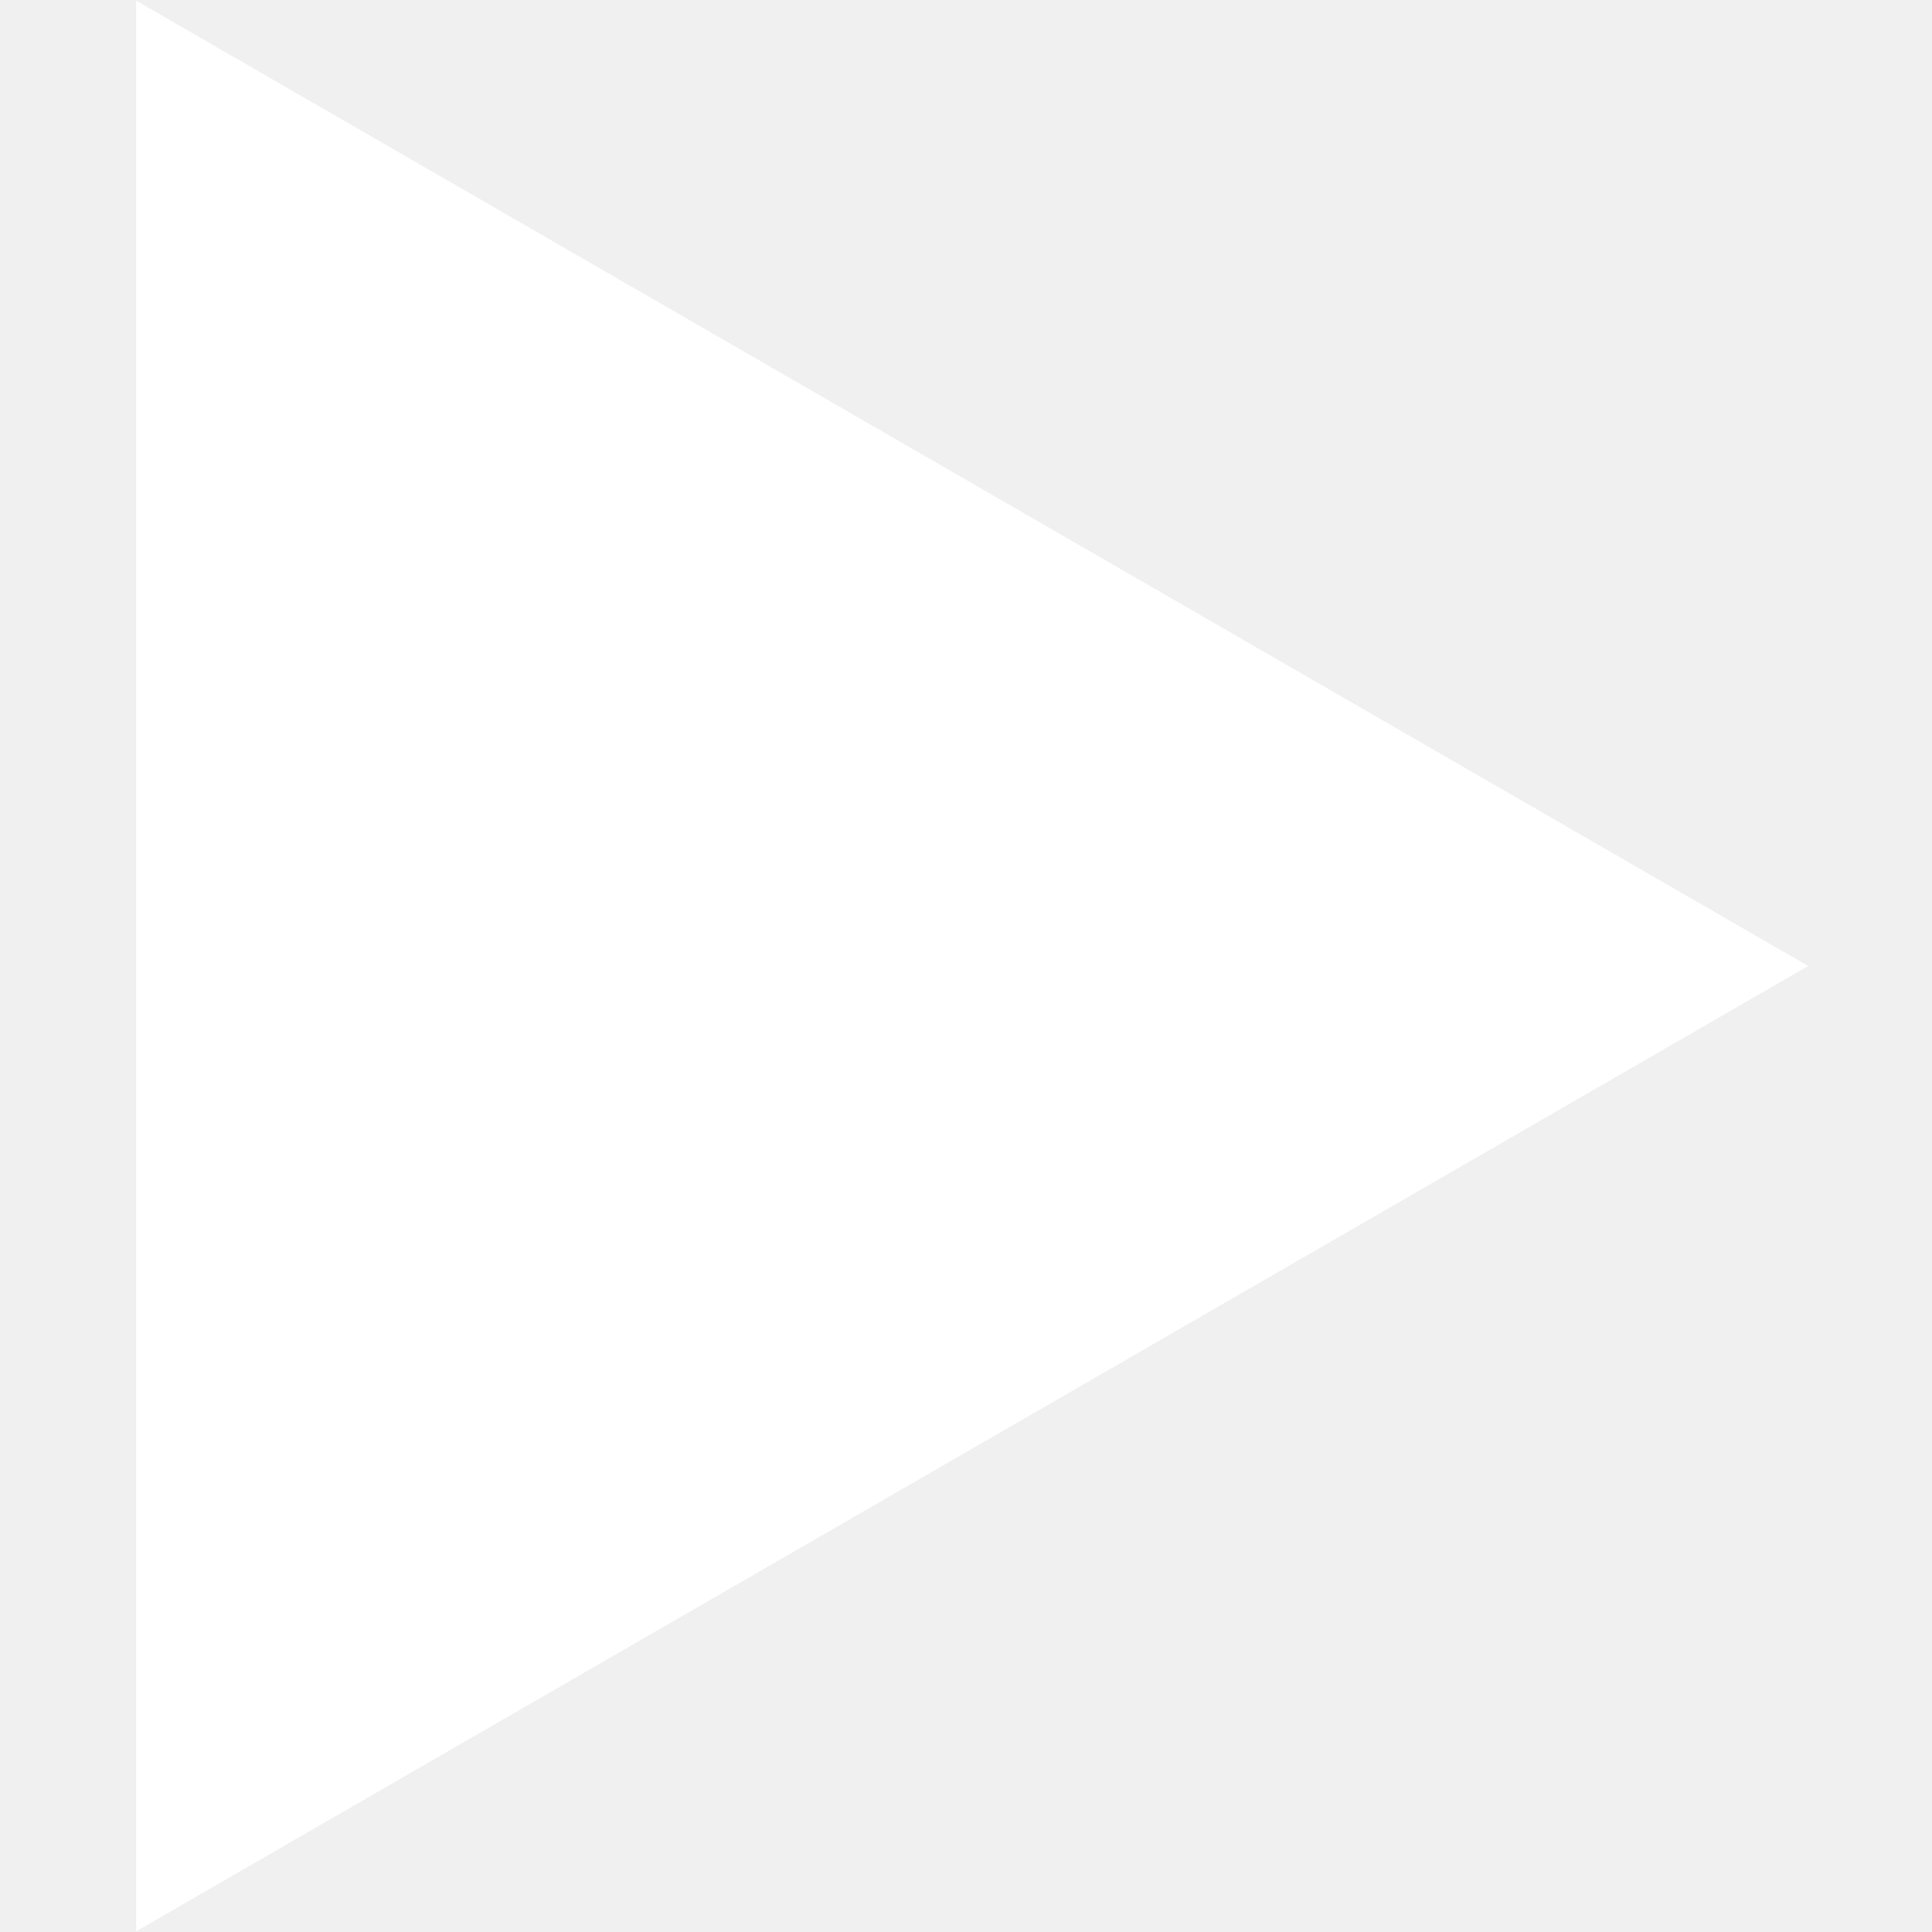
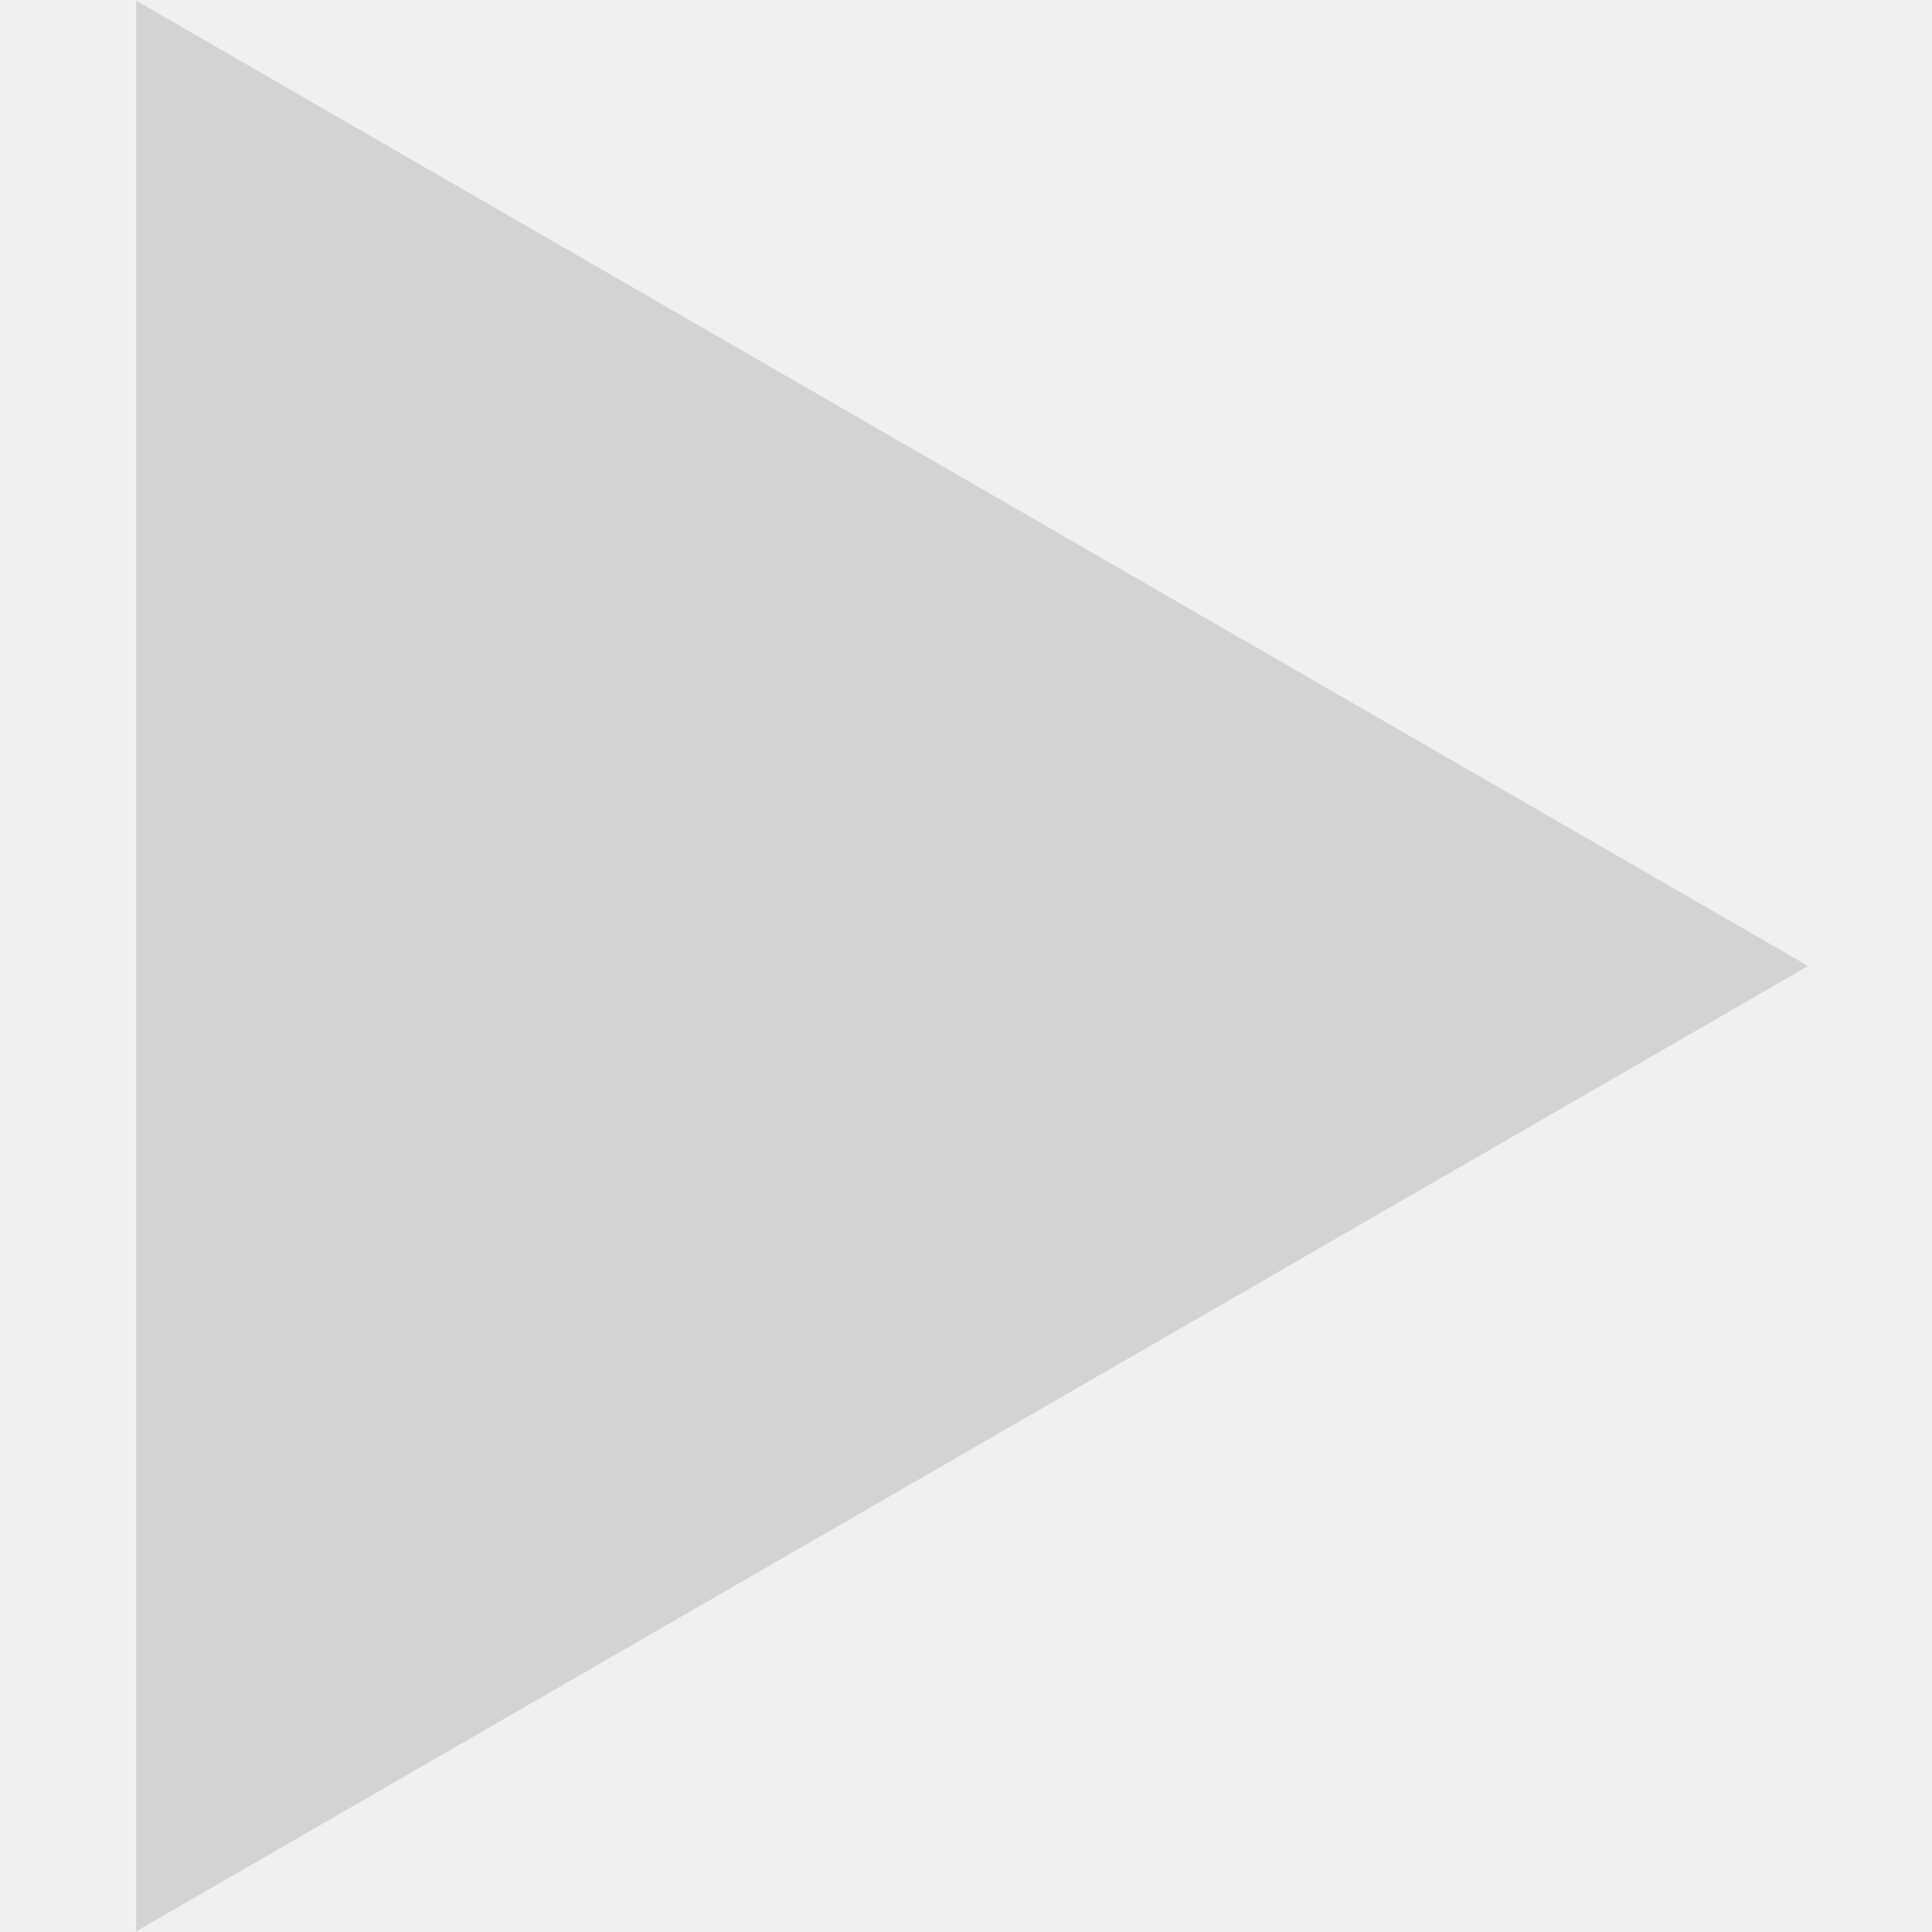
<svg xmlns="http://www.w3.org/2000/svg" width="90" height="90" viewBox="0 0 68 78" fill="none">
-   <path d="M68 39L0.5 77.971L0.5 0.029L68 39Z" fill="white" />
+   <path d="M68 39L0.5 77.971L0.5 0.029L68 39Z" fill="lightgrey" />
</svg>
